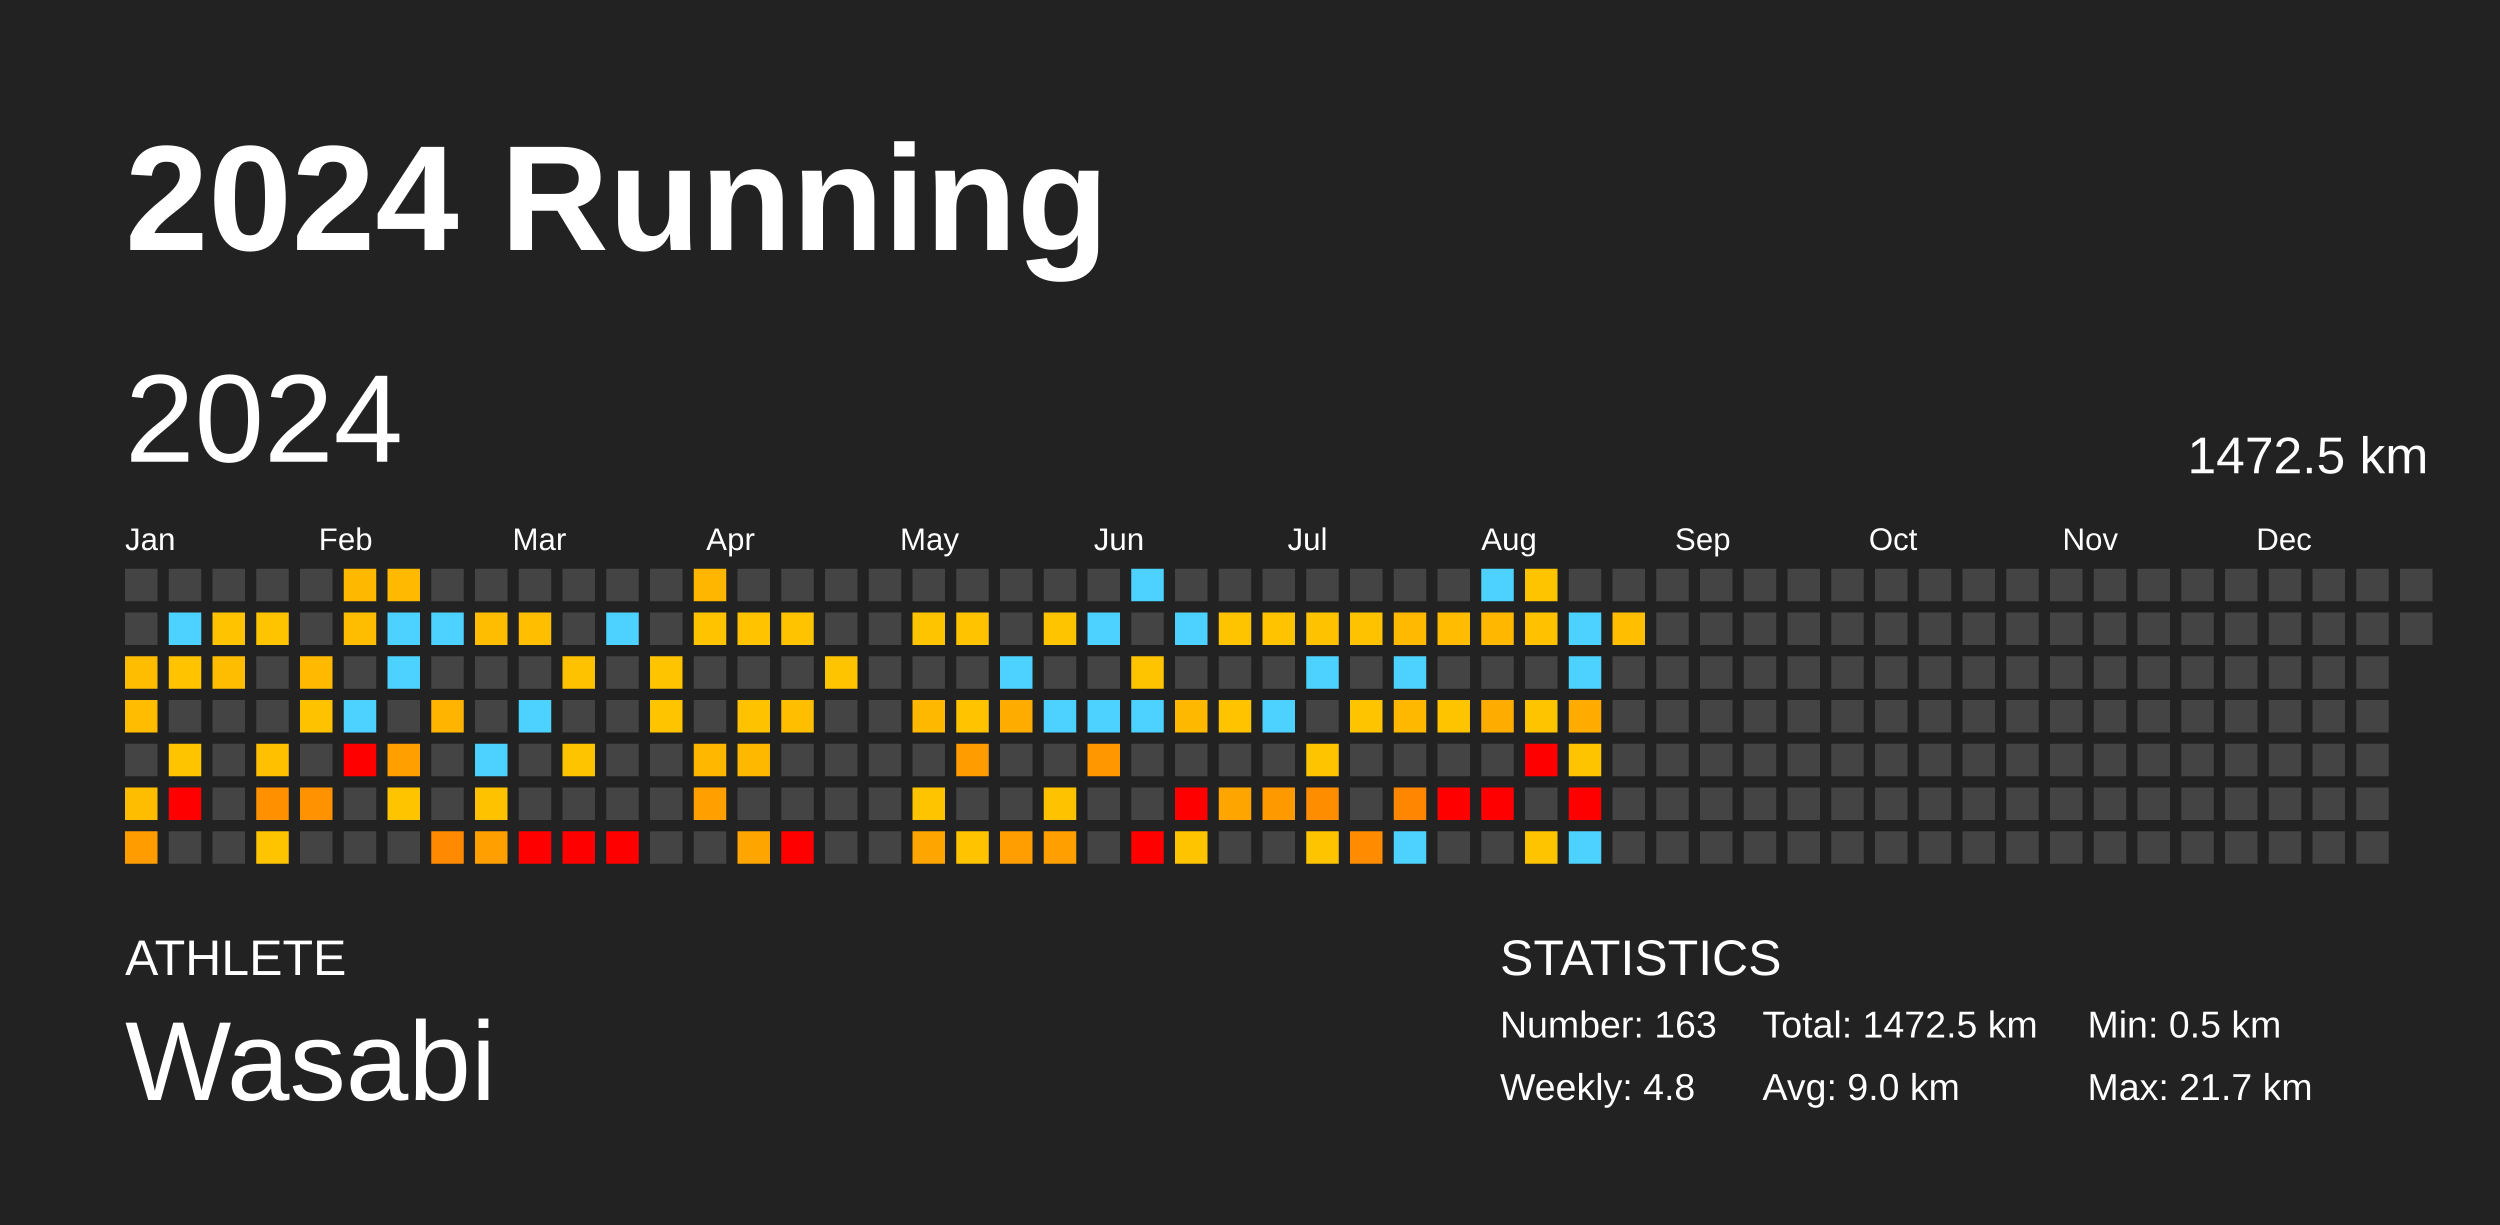
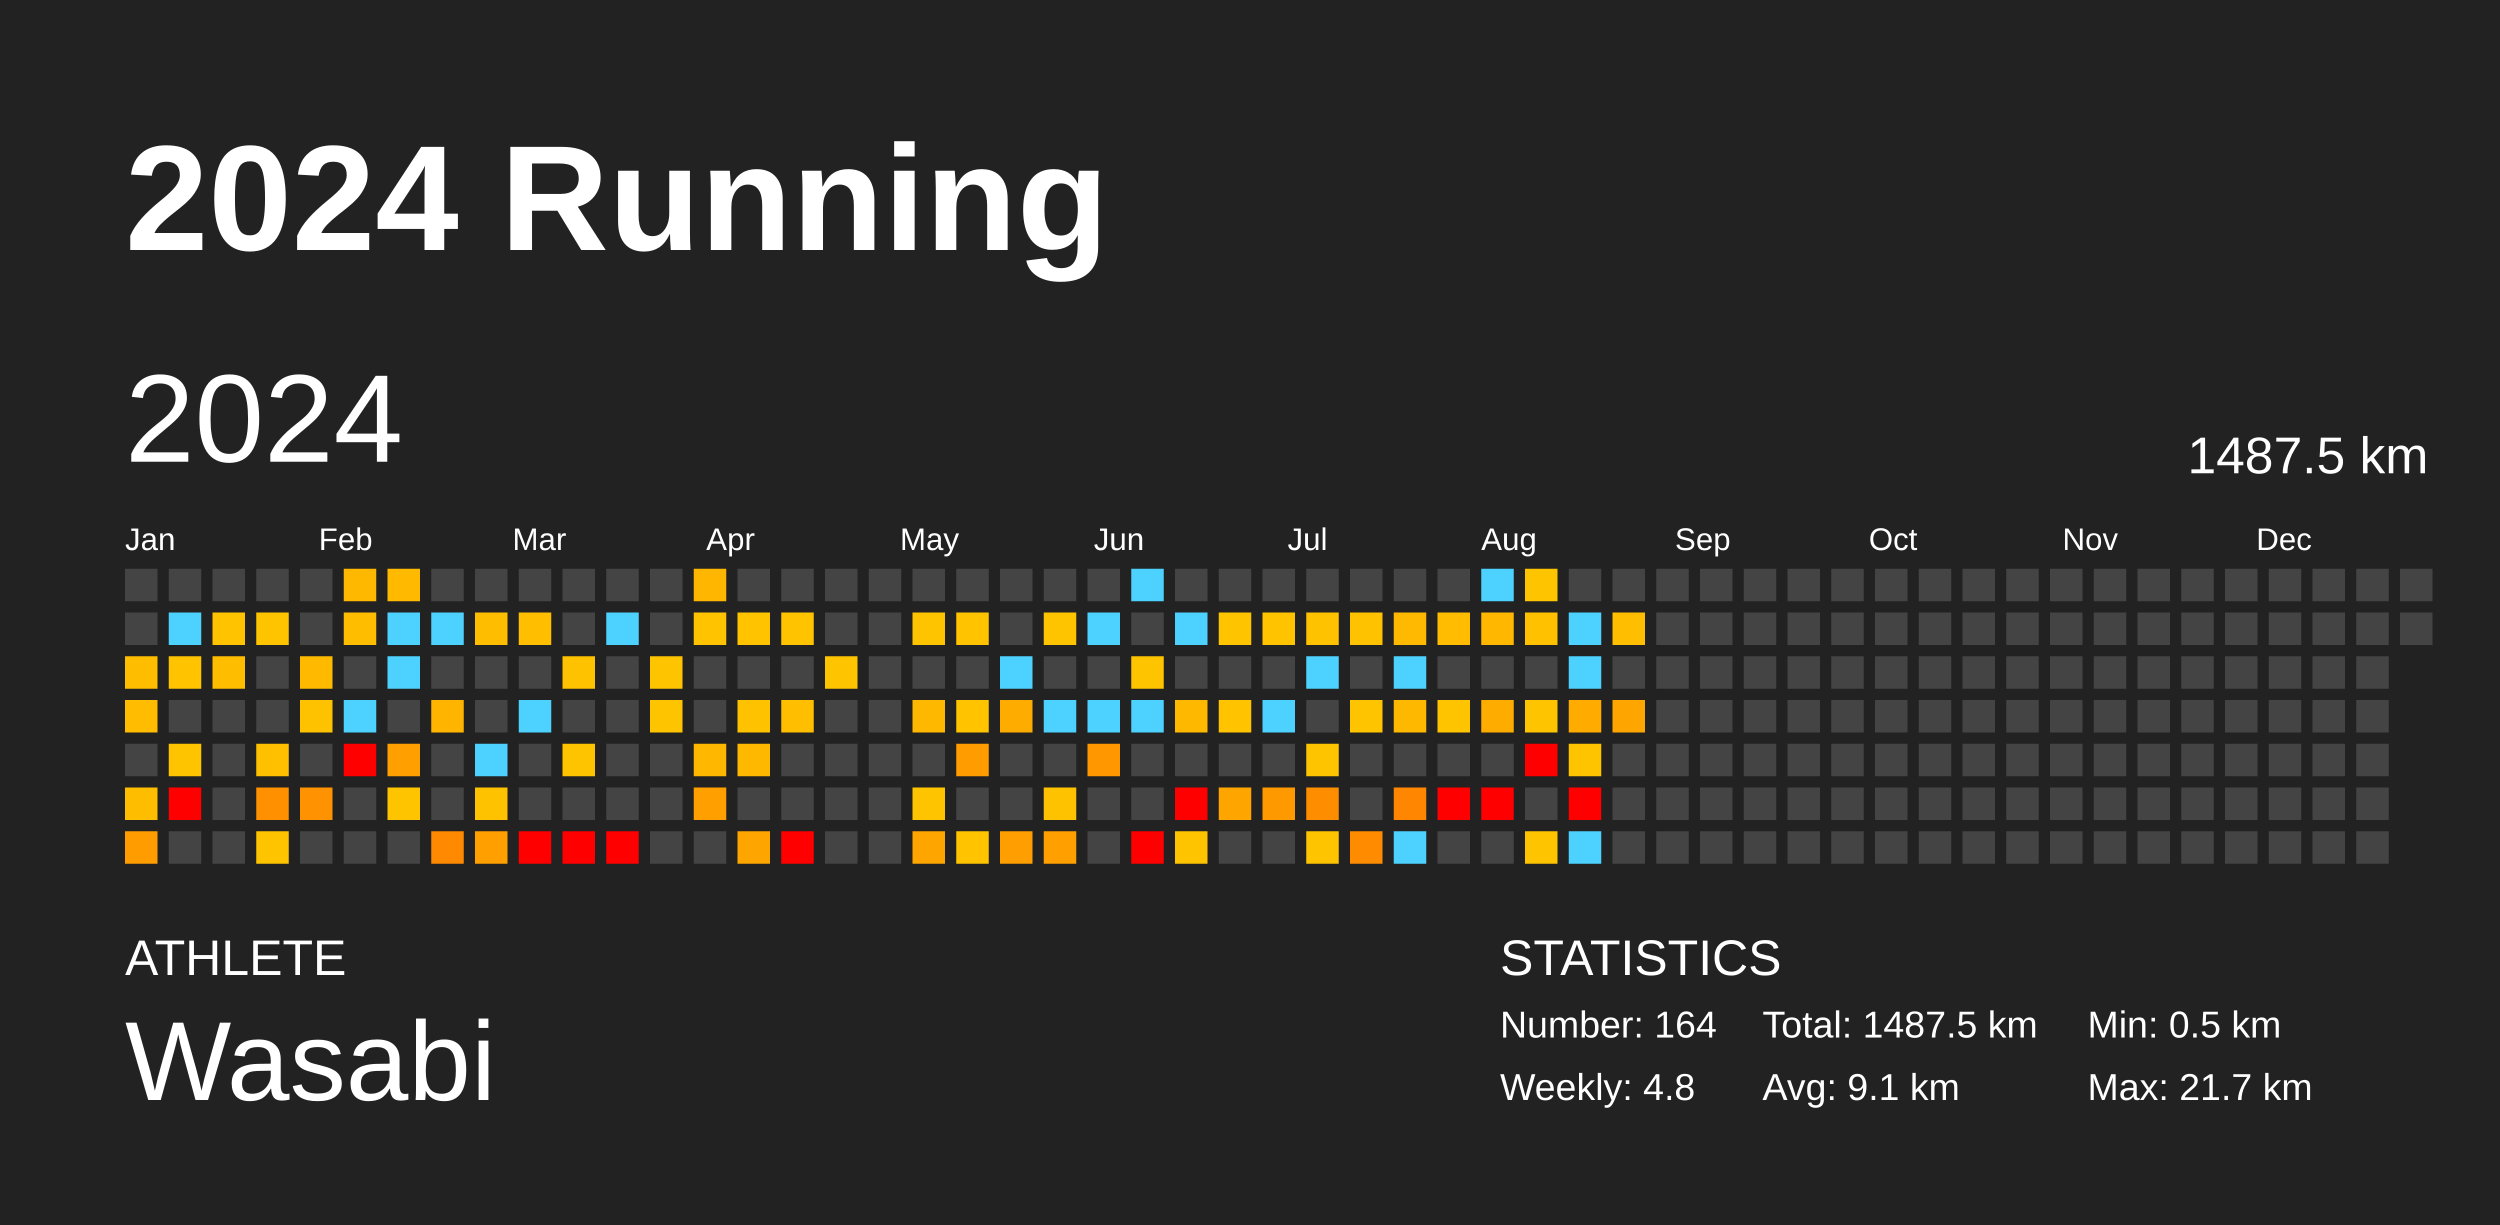
<svg xmlns="http://www.w3.org/2000/svg" baseProfile="full" height="98mm" version="1.1" viewBox="0,0,200,98" width="200mm">
  <defs />
  <rect fill="#222222" height="98" width="200" x="0" y="0" />
  <text fill="#FFFFFF" style="font-size:12px; font-family:Arial; font-weight:bold;" x="10" y="20">2024 Running</text>
  <text fill="#FFFFFF" style="font-size:4px; font-family:Arial" x="10" y="78">ATHLETE</text>
  <text fill="#FFFFFF" style="font-size:9px; font-family:Arial" x="10" y="88">Wasabi</text>
  <text fill="#FFFFFF" style="font-size:4px; font-family:Arial" x="120" y="78">STATISTICS</text>
-   <text fill="#FFFFFF" style="font-size:3px; font-family:Arial" x="120" y="83">Number: 163</text>
+   <text fill="#FFFFFF" style="font-size:3px; font-family:Arial" x="120" y="83">Number: 164</text>
  <text fill="#FFFFFF" style="font-size:3px; font-family:Arial" x="120" y="88">Weekly: 4.8</text>
-   <text fill="#FFFFFF" style="font-size:3px; font-family:Arial" x="141" y="83">Total: 1472.5 km</text>
-   <text fill="#FFFFFF" style="font-size:3px; font-family:Arial" x="141" y="88">Avg: 9.0 km</text>
+   <text fill="#FFFFFF" style="font-size:3px; font-family:Arial" x="141" y="83">Total: 1487.5 km</text>
+   <text fill="#FFFFFF" style="font-size:3px; font-family:Arial" x="141" y="88">Avg: 9.1 km</text>
  <text fill="#FFFFFF" style="font-size:3px; font-family:Arial" x="167" y="83">Min: 0.5 km</text>
  <text fill="#FFFFFF" style="font-size:3px; font-family:Arial" x="167" y="88">Max: 21.7 km</text>
  <text dominant-baseline="hanging" fill="#FFFFFF" style="font-size:10.0px; font-family:Arial;" x="10" y="30">2024</text>
-   <text dominant-baseline="hanging" fill="#FFFFFF" style="font-size:4.125px; font-family:Arial;" x="175" y="35">1472.5 km</text>
+   <text dominant-baseline="hanging" fill="#FFFFFF" style="font-size:4.125px; font-family:Arial;" x="175" y="35">1487.5 km</text>
  <text fill="#FFFFFF" style="font-size:2.5px; font-family:Arial" x="10.0" y="44">Jan</text>
  <text fill="#FFFFFF" style="font-size:2.5px; font-family:Arial" x="25.5" y="44">Feb</text>
  <text fill="#FFFFFF" style="font-size:2.5px; font-family:Arial" x="41.0" y="44">Mar</text>
  <text fill="#FFFFFF" style="font-size:2.5px; font-family:Arial" x="56.5" y="44">Apr</text>
  <text fill="#FFFFFF" style="font-size:2.5px; font-family:Arial" x="72.0" y="44">May</text>
  <text fill="#FFFFFF" style="font-size:2.5px; font-family:Arial" x="87.5" y="44">Jun</text>
  <text fill="#FFFFFF" style="font-size:2.5px; font-family:Arial" x="103.0" y="44">Jul</text>
  <text fill="#FFFFFF" style="font-size:2.5px; font-family:Arial" x="118.5" y="44">Aug</text>
  <text fill="#FFFFFF" style="font-size:2.5px; font-family:Arial" x="134.0" y="44">Sep</text>
  <text fill="#FFFFFF" style="font-size:2.5px; font-family:Arial" x="149.5" y="44">Oct</text>
  <text fill="#FFFFFF" style="font-size:2.5px; font-family:Arial" x="165.0" y="44">Nov</text>
  <text fill="#FFFFFF" style="font-size:2.5px; font-family:Arial" x="180.5" y="44">Dec</text>
  <rect fill="#444444" height="2.6" width="2.6" x="10.0" y="45.5" />
  <rect fill="#444444" height="2.6" width="2.6" x="10.0" y="49.0" />
  <rect fill="#ffbd00" height="2.6" width="2.6" x="10.0" y="52.5" />
  <rect fill="#ffbc00" height="2.6" width="2.6" x="10.0" y="56.0" />
  <rect fill="#444444" height="2.6" width="2.6" x="10.0" y="59.5" />
  <rect fill="#ffbd00" height="2.6" width="2.6" x="10.0" y="63.0" />
  <rect fill="#ff9d00" height="2.6" width="2.6" x="10.0" y="66.5" />
  <rect fill="#444444" height="2.6" width="2.6" x="13.5" y="45.5" />
  <rect fill="#4dd2ff" height="2.6" width="2.6" x="13.5" y="49.0" />
  <rect fill="#ffc300" height="2.6" width="2.6" x="13.5" y="52.5" />
  <rect fill="#444444" height="2.6" width="2.6" x="13.5" y="56.0" />
  <rect fill="#ffc400" height="2.6" width="2.6" x="13.5" y="59.5" />
  <rect fill="red" height="2.6" width="2.6" x="13.5" y="63.0" />
  <rect fill="#444444" height="2.6" width="2.6" x="13.5" y="66.5" />
  <rect fill="#444444" height="2.6" width="2.6" x="17.0" y="45.5" />
  <rect fill="#ffc300" height="2.6" width="2.6" x="17.0" y="49.0" />
  <rect fill="#ffbd00" height="2.6" width="2.6" x="17.0" y="52.5" />
  <rect fill="#444444" height="2.6" width="2.6" x="17.0" y="56.0" />
  <rect fill="#444444" height="2.6" width="2.6" x="17.0" y="59.5" />
  <rect fill="#444444" height="2.6" width="2.6" x="17.0" y="63.0" />
  <rect fill="#444444" height="2.6" width="2.6" x="17.0" y="66.5" />
  <rect fill="#444444" height="2.6" width="2.6" x="20.5" y="45.5" />
  <rect fill="#ffc400" height="2.6" width="2.6" x="20.5" y="49.0" />
  <rect fill="#444444" height="2.6" width="2.6" x="20.5" y="52.5" />
  <rect fill="#444444" height="2.6" width="2.6" x="20.5" y="56.0" />
  <rect fill="#ffc000" height="2.6" width="2.6" x="20.5" y="59.5" />
  <rect fill="#ff9100" height="2.6" width="2.6" x="20.5" y="63.0" />
  <rect fill="#ffc400" height="2.6" width="2.6" x="20.5" y="66.5" />
  <rect fill="#444444" height="2.6" width="2.6" x="24.0" y="45.5" />
  <rect fill="#444444" height="2.6" width="2.6" x="24.0" y="49.0" />
  <rect fill="#ffba00" height="2.6" width="2.6" x="24.0" y="52.5" />
  <rect fill="#ffc200" height="2.6" width="2.6" x="24.0" y="56.0" />
  <rect fill="#444444" height="2.6" width="2.6" x="24.0" y="59.5" />
  <rect fill="#ff9200" height="2.6" width="2.6" x="24.0" y="63.0" />
  <rect fill="#444444" height="2.6" width="2.6" x="24.0" y="66.5" />
  <rect fill="#ffb800" height="2.6" width="2.6" x="27.5" y="45.5" />
  <rect fill="#ffbd00" height="2.6" width="2.6" x="27.5" y="49.0" />
  <rect fill="#444444" height="2.6" width="2.6" x="27.5" y="52.5" />
  <rect fill="#4dd2ff" height="2.6" width="2.6" x="27.5" y="56.0" />
  <rect fill="red" height="2.6" width="2.6" x="27.5" y="59.5" />
  <rect fill="#444444" height="2.6" width="2.6" x="27.5" y="63.0" />
  <rect fill="#444444" height="2.6" width="2.6" x="27.5" y="66.5" />
  <rect fill="#ffba00" height="2.6" width="2.6" x="31.0" y="45.5" />
  <rect fill="#4dd2ff" height="2.6" width="2.6" x="31.0" y="49.0" />
  <rect fill="#4dd2ff" height="2.6" width="2.6" x="31.0" y="52.5" />
  <rect fill="#444444" height="2.6" width="2.6" x="31.0" y="56.0" />
  <rect fill="#ff9f00" height="2.6" width="2.6" x="31.0" y="59.5" />
  <rect fill="#ffc400" height="2.6" width="2.6" x="31.0" y="63.0" />
  <rect fill="#444444" height="2.6" width="2.6" x="31.0" y="66.5" />
  <rect fill="#444444" height="2.6" width="2.6" x="34.5" y="45.5" />
  <rect fill="#4dd2ff" height="2.6" width="2.6" x="34.5" y="49.0" />
  <rect fill="#444444" height="2.6" width="2.6" x="34.5" y="52.5" />
  <rect fill="#ffb500" height="2.6" width="2.6" x="34.5" y="56.0" />
  <rect fill="#444444" height="2.6" width="2.6" x="34.5" y="59.5" />
  <rect fill="#444444" height="2.6" width="2.6" x="34.5" y="63.0" />
  <rect fill="#ff8900" height="2.6" width="2.6" x="34.5" y="66.5" />
  <rect fill="#444444" height="2.6" width="2.6" x="38.0" y="45.5" />
  <rect fill="#ffbd00" height="2.6" width="2.6" x="38.0" y="49.0" />
  <rect fill="#444444" height="2.6" width="2.6" x="38.0" y="52.5" />
  <rect fill="#444444" height="2.6" width="2.6" x="38.0" y="56.0" />
  <rect fill="#4dd2ff" height="2.6" width="2.6" x="38.0" y="59.5" />
  <rect fill="#ffc200" height="2.6" width="2.6" x="38.0" y="63.0" />
  <rect fill="#ff9f00" height="2.6" width="2.6" x="38.0" y="66.5" />
  <rect fill="#444444" height="2.6" width="2.6" x="41.5" y="45.5" />
  <rect fill="#ffbf00" height="2.6" width="2.6" x="41.5" y="49.0" />
  <rect fill="#444444" height="2.6" width="2.6" x="41.5" y="52.5" />
  <rect fill="#4dd2ff" height="2.6" width="2.6" x="41.5" y="56.0" />
  <rect fill="#444444" height="2.6" width="2.6" x="41.5" y="59.5" />
  <rect fill="#444444" height="2.6" width="2.6" x="41.5" y="63.0" />
  <rect fill="red" height="2.6" width="2.6" x="41.5" y="66.5" />
  <rect fill="#444444" height="2.6" width="2.6" x="45.0" y="45.5" />
  <rect fill="#444444" height="2.6" width="2.6" x="45.0" y="49.0" />
  <rect fill="#ffc200" height="2.6" width="2.6" x="45.0" y="52.5" />
  <rect fill="#444444" height="2.6" width="2.6" x="45.0" y="56.0" />
  <rect fill="#ffc400" height="2.6" width="2.6" x="45.0" y="59.5" />
  <rect fill="#444444" height="2.6" width="2.6" x="45.0" y="63.0" />
  <rect fill="red" height="2.6" width="2.6" x="45.0" y="66.5" />
  <rect fill="#444444" height="2.6" width="2.6" x="48.5" y="45.5" />
  <rect fill="#4dd2ff" height="2.6" width="2.6" x="48.5" y="49.0" />
  <rect fill="#444444" height="2.6" width="2.6" x="48.5" y="52.5" />
  <rect fill="#444444" height="2.6" width="2.6" x="48.5" y="56.0" />
  <rect fill="#444444" height="2.6" width="2.6" x="48.5" y="59.5" />
  <rect fill="#444444" height="2.6" width="2.6" x="48.5" y="63.0" />
  <rect fill="red" height="2.6" width="2.6" x="48.5" y="66.5" />
  <rect fill="#444444" height="2.6" width="2.6" x="52.0" y="45.5" />
  <rect fill="#444444" height="2.6" width="2.6" x="52.0" y="49.0" />
  <rect fill="#ffc400" height="2.6" width="2.6" x="52.0" y="52.5" />
  <rect fill="#ffc400" height="2.6" width="2.6" x="52.0" y="56.0" />
  <rect fill="#444444" height="2.6" width="2.6" x="52.0" y="59.5" />
  <rect fill="#444444" height="2.6" width="2.6" x="52.0" y="63.0" />
  <rect fill="#444444" height="2.6" width="2.6" x="52.0" y="66.5" />
  <rect fill="#ffb600" height="2.6" width="2.6" x="55.5" y="45.5" />
  <rect fill="#ffc300" height="2.6" width="2.6" x="55.5" y="49.0" />
  <rect fill="#444444" height="2.6" width="2.6" x="55.5" y="52.5" />
  <rect fill="#444444" height="2.6" width="2.6" x="55.5" y="56.0" />
  <rect fill="#ffb700" height="2.6" width="2.6" x="55.5" y="59.5" />
  <rect fill="#ff9f00" height="2.6" width="2.6" x="55.5" y="63.0" />
  <rect fill="#444444" height="2.6" width="2.6" x="55.5" y="66.5" />
  <rect fill="#444444" height="2.6" width="2.6" x="59.0" y="45.5" />
  <rect fill="#ffc300" height="2.6" width="2.6" x="59.0" y="49.0" />
  <rect fill="#444444" height="2.6" width="2.6" x="59.0" y="52.5" />
  <rect fill="#ffc200" height="2.6" width="2.6" x="59.0" y="56.0" />
  <rect fill="#ffb800" height="2.6" width="2.6" x="59.0" y="59.5" />
  <rect fill="#444444" height="2.6" width="2.6" x="59.0" y="63.0" />
  <rect fill="#ffa500" height="2.6" width="2.6" x="59.0" y="66.5" />
  <rect fill="#444444" height="2.6" width="2.6" x="62.5" y="45.5" />
  <rect fill="#ffc300" height="2.6" width="2.6" x="62.5" y="49.0" />
  <rect fill="#444444" height="2.6" width="2.6" x="62.5" y="52.5" />
  <rect fill="#ffbe00" height="2.6" width="2.6" x="62.5" y="56.0" />
  <rect fill="#444444" height="2.6" width="2.6" x="62.5" y="59.5" />
  <rect fill="#444444" height="2.6" width="2.6" x="62.5" y="63.0" />
  <rect fill="red" height="2.6" width="2.6" x="62.5" y="66.5" />
  <rect fill="#444444" height="2.6" width="2.6" x="66.0" y="45.5" />
  <rect fill="#444444" height="2.6" width="2.6" x="66.0" y="49.0" />
  <rect fill="#ffc400" height="2.6" width="2.6" x="66.0" y="52.5" />
  <rect fill="#444444" height="2.6" width="2.6" x="66.0" y="56.0" />
  <rect fill="#444444" height="2.6" width="2.6" x="66.0" y="59.5" />
  <rect fill="#444444" height="2.6" width="2.6" x="66.0" y="63.0" />
  <rect fill="#444444" height="2.6" width="2.6" x="66.0" y="66.5" />
  <rect fill="#444444" height="2.6" width="2.6" x="69.5" y="45.5" />
  <rect fill="#444444" height="2.6" width="2.6" x="69.5" y="49.0" />
  <rect fill="#444444" height="2.6" width="2.6" x="69.5" y="52.5" />
  <rect fill="#444444" height="2.6" width="2.6" x="69.5" y="56.0" />
  <rect fill="#444444" height="2.6" width="2.6" x="69.5" y="59.5" />
  <rect fill="#444444" height="2.6" width="2.6" x="69.5" y="63.0" />
  <rect fill="#444444" height="2.6" width="2.6" x="69.5" y="66.5" />
  <rect fill="#444444" height="2.6" width="2.6" x="73.0" y="45.5" />
  <rect fill="#ffc400" height="2.6" width="2.6" x="73.0" y="49.0" />
  <rect fill="#444444" height="2.6" width="2.6" x="73.0" y="52.5" />
  <rect fill="#ffb800" height="2.6" width="2.6" x="73.0" y="56.0" />
  <rect fill="#444444" height="2.6" width="2.6" x="73.0" y="59.5" />
  <rect fill="#ffc400" height="2.6" width="2.6" x="73.0" y="63.0" />
  <rect fill="#ffa500" height="2.6" width="2.6" x="73.0" y="66.5" />
  <rect fill="#444444" height="2.6" width="2.6" x="76.5" y="45.5" />
  <rect fill="#ffc300" height="2.6" width="2.6" x="76.5" y="49.0" />
  <rect fill="#444444" height="2.6" width="2.6" x="76.5" y="52.5" />
  <rect fill="#ffc300" height="2.6" width="2.6" x="76.5" y="56.0" />
  <rect fill="#ff9c00" height="2.6" width="2.6" x="76.5" y="59.5" />
  <rect fill="#444444" height="2.6" width="2.6" x="76.5" y="63.0" />
  <rect fill="#ffc300" height="2.6" width="2.6" x="76.5" y="66.5" />
  <rect fill="#444444" height="2.6" width="2.6" x="80.0" y="45.5" />
  <rect fill="#444444" height="2.6" width="2.6" x="80.0" y="49.0" />
  <rect fill="#4dd2ff" height="2.6" width="2.6" x="80.0" y="52.5" />
  <rect fill="#ffac00" height="2.6" width="2.6" x="80.0" y="56.0" />
  <rect fill="#444444" height="2.6" width="2.6" x="80.0" y="59.5" />
  <rect fill="#444444" height="2.6" width="2.6" x="80.0" y="63.0" />
  <rect fill="#ff9e00" height="2.6" width="2.6" x="80.0" y="66.5" />
  <rect fill="#444444" height="2.6" width="2.6" x="83.5" y="45.5" />
  <rect fill="#ffc400" height="2.6" width="2.6" x="83.5" y="49.0" />
  <rect fill="#444444" height="2.6" width="2.6" x="83.5" y="52.5" />
  <rect fill="#4dd2ff" height="2.6" width="2.6" x="83.5" y="56.0" />
  <rect fill="#444444" height="2.6" width="2.6" x="83.5" y="59.5" />
  <rect fill="#ffc200" height="2.6" width="2.6" x="83.5" y="63.0" />
  <rect fill="#ff9f00" height="2.6" width="2.6" x="83.5" y="66.5" />
  <rect fill="#444444" height="2.6" width="2.6" x="87.0" y="45.5" />
  <rect fill="#4dd2ff" height="2.6" width="2.6" x="87.0" y="49.0" />
  <rect fill="#444444" height="2.6" width="2.6" x="87.0" y="52.5" />
  <rect fill="#4dd2ff" height="2.6" width="2.6" x="87.0" y="56.0" />
  <rect fill="#ff9800" height="2.6" width="2.6" x="87.0" y="59.5" />
  <rect fill="#444444" height="2.6" width="2.6" x="87.0" y="63.0" />
  <rect fill="#444444" height="2.6" width="2.6" x="87.0" y="66.5" />
  <rect fill="#4dd2ff" height="2.6" width="2.6" x="90.5" y="45.5" />
  <rect fill="#444444" height="2.6" width="2.6" x="90.5" y="49.0" />
  <rect fill="#ffc400" height="2.6" width="2.6" x="90.5" y="52.5" />
  <rect fill="#4dd2ff" height="2.6" width="2.6" x="90.5" y="56.0" />
  <rect fill="#444444" height="2.6" width="2.6" x="90.5" y="59.5" />
  <rect fill="#444444" height="2.6" width="2.6" x="90.5" y="63.0" />
  <rect fill="red" height="2.6" width="2.6" x="90.5" y="66.5" />
  <rect fill="#444444" height="2.6" width="2.6" x="94.0" y="45.5" />
  <rect fill="#4dd2ff" height="2.6" width="2.6" x="94.0" y="49.0" />
  <rect fill="#444444" height="2.6" width="2.6" x="94.0" y="52.5" />
  <rect fill="#ffb800" height="2.6" width="2.6" x="94.0" y="56.0" />
  <rect fill="#444444" height="2.6" width="2.6" x="94.0" y="59.5" />
  <rect fill="red" height="2.6" width="2.6" x="94.0" y="63.0" />
  <rect fill="#ffc400" height="2.6" width="2.6" x="94.0" y="66.5" />
  <rect fill="#444444" height="2.6" width="2.6" x="97.5" y="45.5" />
  <rect fill="#ffc400" height="2.6" width="2.6" x="97.5" y="49.0" />
  <rect fill="#444444" height="2.6" width="2.6" x="97.5" y="52.5" />
  <rect fill="#ffc300" height="2.6" width="2.6" x="97.5" y="56.0" />
  <rect fill="#444444" height="2.6" width="2.6" x="97.5" y="59.5" />
  <rect fill="#ffa500" height="2.6" width="2.6" x="97.5" y="63.0" />
  <rect fill="#444444" height="2.6" width="2.6" x="97.5" y="66.5" />
  <rect fill="#444444" height="2.6" width="2.6" x="101.0" y="45.5" />
  <rect fill="#ffc300" height="2.6" width="2.6" x="101.0" y="49.0" />
  <rect fill="#444444" height="2.6" width="2.6" x="101.0" y="52.5" />
  <rect fill="#4dd2ff" height="2.6" width="2.6" x="101.0" y="56.0" />
  <rect fill="#444444" height="2.6" width="2.6" x="101.0" y="59.5" />
  <rect fill="#ff9900" height="2.6" width="2.6" x="101.0" y="63.0" />
  <rect fill="#444444" height="2.6" width="2.6" x="101.0" y="66.5" />
  <rect fill="#444444" height="2.6" width="2.6" x="104.5" y="45.5" />
  <rect fill="#ffc200" height="2.6" width="2.6" x="104.5" y="49.0" />
  <rect fill="#4dd2ff" height="2.6" width="2.6" x="104.5" y="52.5" />
  <rect fill="#444444" height="2.6" width="2.6" x="104.5" y="56.0" />
  <rect fill="#ffc400" height="2.6" width="2.6" x="104.5" y="59.5" />
  <rect fill="#ff8d00" height="2.6" width="2.6" x="104.5" y="63.0" />
  <rect fill="#ffc400" height="2.6" width="2.6" x="104.5" y="66.5" />
  <rect fill="#444444" height="2.6" width="2.6" x="108.0" y="45.5" />
  <rect fill="#ffc200" height="2.6" width="2.6" x="108.0" y="49.0" />
  <rect fill="#444444" height="2.6" width="2.6" x="108.0" y="52.5" />
  <rect fill="#ffc400" height="2.6" width="2.6" x="108.0" y="56.0" />
  <rect fill="#444444" height="2.6" width="2.6" x="108.0" y="59.5" />
  <rect fill="#444444" height="2.6" width="2.6" x="108.0" y="63.0" />
  <rect fill="#ff8c00" height="2.6" width="2.6" x="108.0" y="66.5" />
  <rect fill="#444444" height="2.6" width="2.6" x="111.5" y="45.5" />
  <rect fill="#ffb900" height="2.6" width="2.6" x="111.5" y="49.0" />
  <rect fill="#4dd2ff" height="2.6" width="2.6" x="111.5" y="52.5" />
  <rect fill="#ffb800" height="2.6" width="2.6" x="111.5" y="56.0" />
  <rect fill="#444444" height="2.6" width="2.6" x="111.5" y="59.5" />
  <rect fill="#ff8600" height="2.6" width="2.6" x="111.5" y="63.0" />
  <rect fill="#4dd2ff" height="2.6" width="2.6" x="111.5" y="66.5" />
  <rect fill="#444444" height="2.6" width="2.6" x="115.0" y="45.5" />
  <rect fill="#ffbc00" height="2.6" width="2.6" x="115.0" y="49.0" />
  <rect fill="#444444" height="2.6" width="2.6" x="115.0" y="52.5" />
  <rect fill="#ffc400" height="2.6" width="2.6" x="115.0" y="56.0" />
  <rect fill="#444444" height="2.6" width="2.6" x="115.0" y="59.5" />
  <rect fill="red" height="2.6" width="2.6" x="115.0" y="63.0" />
  <rect fill="#444444" height="2.6" width="2.6" x="115.0" y="66.5" />
  <rect fill="#4dd2ff" height="2.6" width="2.6" x="118.5" y="45.5" />
  <rect fill="#ffb700" height="2.6" width="2.6" x="118.5" y="49.0" />
  <rect fill="#444444" height="2.6" width="2.6" x="118.5" y="52.5" />
  <rect fill="#ffac00" height="2.6" width="2.6" x="118.5" y="56.0" />
  <rect fill="#444444" height="2.6" width="2.6" x="118.5" y="59.5" />
  <rect fill="red" height="2.6" width="2.6" x="118.5" y="63.0" />
  <rect fill="#444444" height="2.6" width="2.6" x="118.5" y="66.5" />
  <rect fill="#ffc400" height="2.6" width="2.6" x="122.0" y="45.5" />
  <rect fill="#ffc100" height="2.6" width="2.6" x="122.0" y="49.0" />
  <rect fill="#444444" height="2.6" width="2.6" x="122.0" y="52.5" />
  <rect fill="#ffc400" height="2.6" width="2.6" x="122.0" y="56.0" />
  <rect fill="red" height="2.6" width="2.6" x="122.0" y="59.5" />
  <rect fill="#444444" height="2.6" width="2.6" x="122.0" y="63.0" />
  <rect fill="#ffc400" height="2.6" width="2.6" x="122.0" y="66.5" />
  <rect fill="#444444" height="2.6" width="2.6" x="125.5" y="45.5" />
  <rect fill="#4dd2ff" height="2.6" width="2.6" x="125.5" y="49.0" />
  <rect fill="#4dd2ff" height="2.6" width="2.6" x="125.5" y="52.5" />
  <rect fill="#ffab00" height="2.6" width="2.6" x="125.5" y="56.0" />
  <rect fill="#ffc400" height="2.6" width="2.6" x="125.5" y="59.5" />
  <rect fill="red" height="2.6" width="2.6" x="125.5" y="63.0" />
  <rect fill="#4dd2ff" height="2.6" width="2.6" x="125.5" y="66.5" />
  <rect fill="#444444" height="2.6" width="2.6" x="129.0" y="45.5" />
  <rect fill="#ffbe00" height="2.6" width="2.6" x="129.0" y="49.0" />
  <rect fill="#444444" height="2.6" width="2.6" x="129.0" y="52.5" />
-   <rect fill="#444444" height="2.6" width="2.6" x="129.0" y="56.0" />
+   <rect fill="#ffa500" height="2.6" width="2.6" x="129.0" y="56.0" />
  <rect fill="#444444" height="2.6" width="2.6" x="129.0" y="59.5" />
  <rect fill="#444444" height="2.6" width="2.6" x="129.0" y="63.0" />
  <rect fill="#444444" height="2.6" width="2.6" x="129.0" y="66.5" />
  <rect fill="#444444" height="2.6" width="2.6" x="132.5" y="45.5" />
  <rect fill="#444444" height="2.6" width="2.6" x="132.5" y="49.0" />
  <rect fill="#444444" height="2.6" width="2.6" x="132.5" y="52.5" />
  <rect fill="#444444" height="2.6" width="2.6" x="132.5" y="56.0" />
  <rect fill="#444444" height="2.6" width="2.6" x="132.5" y="59.5" />
  <rect fill="#444444" height="2.6" width="2.6" x="132.5" y="63.0" />
  <rect fill="#444444" height="2.6" width="2.6" x="132.5" y="66.5" />
  <rect fill="#444444" height="2.6" width="2.6" x="136.0" y="45.5" />
  <rect fill="#444444" height="2.6" width="2.6" x="136.0" y="49.0" />
  <rect fill="#444444" height="2.6" width="2.6" x="136.0" y="52.5" />
  <rect fill="#444444" height="2.6" width="2.6" x="136.0" y="56.0" />
  <rect fill="#444444" height="2.6" width="2.6" x="136.0" y="59.5" />
  <rect fill="#444444" height="2.6" width="2.6" x="136.0" y="63.0" />
  <rect fill="#444444" height="2.6" width="2.6" x="136.0" y="66.5" />
  <rect fill="#444444" height="2.6" width="2.6" x="139.5" y="45.5" />
  <rect fill="#444444" height="2.6" width="2.6" x="139.5" y="49.0" />
  <rect fill="#444444" height="2.6" width="2.6" x="139.5" y="52.5" />
  <rect fill="#444444" height="2.6" width="2.6" x="139.5" y="56.0" />
  <rect fill="#444444" height="2.6" width="2.6" x="139.5" y="59.5" />
  <rect fill="#444444" height="2.6" width="2.6" x="139.5" y="63.0" />
  <rect fill="#444444" height="2.6" width="2.6" x="139.5" y="66.5" />
  <rect fill="#444444" height="2.6" width="2.6" x="143.0" y="45.5" />
  <rect fill="#444444" height="2.6" width="2.6" x="143.0" y="49.0" />
  <rect fill="#444444" height="2.6" width="2.6" x="143.0" y="52.5" />
  <rect fill="#444444" height="2.6" width="2.6" x="143.0" y="56.0" />
  <rect fill="#444444" height="2.6" width="2.6" x="143.0" y="59.5" />
  <rect fill="#444444" height="2.6" width="2.6" x="143.0" y="63.0" />
  <rect fill="#444444" height="2.6" width="2.6" x="143.0" y="66.5" />
  <rect fill="#444444" height="2.6" width="2.6" x="146.5" y="45.5" />
  <rect fill="#444444" height="2.6" width="2.6" x="146.5" y="49.0" />
  <rect fill="#444444" height="2.6" width="2.6" x="146.5" y="52.5" />
  <rect fill="#444444" height="2.6" width="2.6" x="146.5" y="56.0" />
  <rect fill="#444444" height="2.6" width="2.6" x="146.5" y="59.5" />
  <rect fill="#444444" height="2.6" width="2.6" x="146.5" y="63.0" />
  <rect fill="#444444" height="2.6" width="2.6" x="146.5" y="66.5" />
  <rect fill="#444444" height="2.6" width="2.6" x="150.0" y="45.5" />
  <rect fill="#444444" height="2.6" width="2.6" x="150.0" y="49.0" />
  <rect fill="#444444" height="2.6" width="2.6" x="150.0" y="52.5" />
  <rect fill="#444444" height="2.6" width="2.6" x="150.0" y="56.0" />
  <rect fill="#444444" height="2.6" width="2.6" x="150.0" y="59.5" />
  <rect fill="#444444" height="2.6" width="2.6" x="150.0" y="63.0" />
  <rect fill="#444444" height="2.6" width="2.6" x="150.0" y="66.5" />
  <rect fill="#444444" height="2.6" width="2.6" x="153.5" y="45.5" />
  <rect fill="#444444" height="2.6" width="2.6" x="153.5" y="49.0" />
  <rect fill="#444444" height="2.6" width="2.6" x="153.5" y="52.5" />
  <rect fill="#444444" height="2.6" width="2.6" x="153.5" y="56.0" />
  <rect fill="#444444" height="2.6" width="2.6" x="153.5" y="59.5" />
  <rect fill="#444444" height="2.6" width="2.6" x="153.5" y="63.0" />
  <rect fill="#444444" height="2.6" width="2.6" x="153.5" y="66.5" />
  <rect fill="#444444" height="2.6" width="2.6" x="157.0" y="45.5" />
  <rect fill="#444444" height="2.6" width="2.6" x="157.0" y="49.0" />
  <rect fill="#444444" height="2.6" width="2.6" x="157.0" y="52.5" />
  <rect fill="#444444" height="2.6" width="2.6" x="157.0" y="56.0" />
  <rect fill="#444444" height="2.6" width="2.6" x="157.0" y="59.5" />
  <rect fill="#444444" height="2.6" width="2.6" x="157.0" y="63.0" />
  <rect fill="#444444" height="2.6" width="2.6" x="157.0" y="66.5" />
  <rect fill="#444444" height="2.6" width="2.6" x="160.5" y="45.5" />
  <rect fill="#444444" height="2.6" width="2.6" x="160.5" y="49.0" />
  <rect fill="#444444" height="2.6" width="2.6" x="160.5" y="52.5" />
  <rect fill="#444444" height="2.6" width="2.6" x="160.5" y="56.0" />
  <rect fill="#444444" height="2.6" width="2.6" x="160.5" y="59.5" />
  <rect fill="#444444" height="2.6" width="2.6" x="160.5" y="63.0" />
  <rect fill="#444444" height="2.6" width="2.6" x="160.5" y="66.5" />
  <rect fill="#444444" height="2.6" width="2.6" x="164.0" y="45.5" />
  <rect fill="#444444" height="2.6" width="2.6" x="164.0" y="49.0" />
  <rect fill="#444444" height="2.6" width="2.6" x="164.0" y="52.5" />
  <rect fill="#444444" height="2.6" width="2.6" x="164.0" y="56.0" />
  <rect fill="#444444" height="2.6" width="2.6" x="164.0" y="59.5" />
  <rect fill="#444444" height="2.6" width="2.6" x="164.0" y="63.0" />
  <rect fill="#444444" height="2.6" width="2.6" x="164.0" y="66.5" />
  <rect fill="#444444" height="2.6" width="2.6" x="167.5" y="45.5" />
  <rect fill="#444444" height="2.6" width="2.6" x="167.5" y="49.0" />
  <rect fill="#444444" height="2.6" width="2.6" x="167.5" y="52.5" />
  <rect fill="#444444" height="2.6" width="2.6" x="167.5" y="56.0" />
  <rect fill="#444444" height="2.6" width="2.6" x="167.5" y="59.5" />
  <rect fill="#444444" height="2.6" width="2.6" x="167.5" y="63.0" />
  <rect fill="#444444" height="2.6" width="2.6" x="167.5" y="66.5" />
  <rect fill="#444444" height="2.6" width="2.6" x="171.0" y="45.5" />
  <rect fill="#444444" height="2.6" width="2.6" x="171.0" y="49.0" />
  <rect fill="#444444" height="2.6" width="2.6" x="171.0" y="52.5" />
  <rect fill="#444444" height="2.6" width="2.6" x="171.0" y="56.0" />
  <rect fill="#444444" height="2.6" width="2.6" x="171.0" y="59.5" />
  <rect fill="#444444" height="2.6" width="2.6" x="171.0" y="63.0" />
  <rect fill="#444444" height="2.6" width="2.6" x="171.0" y="66.5" />
  <rect fill="#444444" height="2.6" width="2.6" x="174.5" y="45.5" />
  <rect fill="#444444" height="2.6" width="2.6" x="174.5" y="49.0" />
  <rect fill="#444444" height="2.6" width="2.6" x="174.5" y="52.5" />
  <rect fill="#444444" height="2.6" width="2.6" x="174.5" y="56.0" />
  <rect fill="#444444" height="2.6" width="2.6" x="174.5" y="59.5" />
  <rect fill="#444444" height="2.6" width="2.6" x="174.5" y="63.0" />
  <rect fill="#444444" height="2.6" width="2.6" x="174.5" y="66.5" />
  <rect fill="#444444" height="2.6" width="2.6" x="178.0" y="45.5" />
  <rect fill="#444444" height="2.6" width="2.6" x="178.0" y="49.0" />
  <rect fill="#444444" height="2.6" width="2.6" x="178.0" y="52.5" />
  <rect fill="#444444" height="2.6" width="2.6" x="178.0" y="56.0" />
  <rect fill="#444444" height="2.6" width="2.6" x="178.0" y="59.5" />
  <rect fill="#444444" height="2.6" width="2.6" x="178.0" y="63.0" />
  <rect fill="#444444" height="2.6" width="2.6" x="178.0" y="66.5" />
  <rect fill="#444444" height="2.6" width="2.6" x="181.5" y="45.5" />
  <rect fill="#444444" height="2.6" width="2.6" x="181.5" y="49.0" />
  <rect fill="#444444" height="2.6" width="2.6" x="181.5" y="52.5" />
  <rect fill="#444444" height="2.6" width="2.6" x="181.5" y="56.0" />
  <rect fill="#444444" height="2.6" width="2.6" x="181.5" y="59.5" />
  <rect fill="#444444" height="2.6" width="2.6" x="181.5" y="63.0" />
  <rect fill="#444444" height="2.6" width="2.6" x="181.5" y="66.5" />
  <rect fill="#444444" height="2.6" width="2.6" x="185.0" y="45.5" />
  <rect fill="#444444" height="2.6" width="2.6" x="185.0" y="49.0" />
  <rect fill="#444444" height="2.6" width="2.6" x="185.0" y="52.5" />
  <rect fill="#444444" height="2.6" width="2.6" x="185.0" y="56.0" />
  <rect fill="#444444" height="2.6" width="2.6" x="185.0" y="59.5" />
  <rect fill="#444444" height="2.6" width="2.6" x="185.0" y="63.0" />
  <rect fill="#444444" height="2.6" width="2.6" x="185.0" y="66.5" />
  <rect fill="#444444" height="2.6" width="2.6" x="188.5" y="45.5" />
  <rect fill="#444444" height="2.6" width="2.6" x="188.5" y="49.0" />
  <rect fill="#444444" height="2.6" width="2.6" x="188.5" y="52.5" />
  <rect fill="#444444" height="2.6" width="2.6" x="188.5" y="56.0" />
  <rect fill="#444444" height="2.6" width="2.6" x="188.5" y="59.5" />
  <rect fill="#444444" height="2.6" width="2.6" x="188.5" y="63.0" />
  <rect fill="#444444" height="2.6" width="2.6" x="188.5" y="66.5" />
  <rect fill="#444444" height="2.6" width="2.6" x="192.0" y="45.5" />
  <rect fill="#444444" height="2.6" width="2.6" x="192.0" y="49.0" />
</svg>
